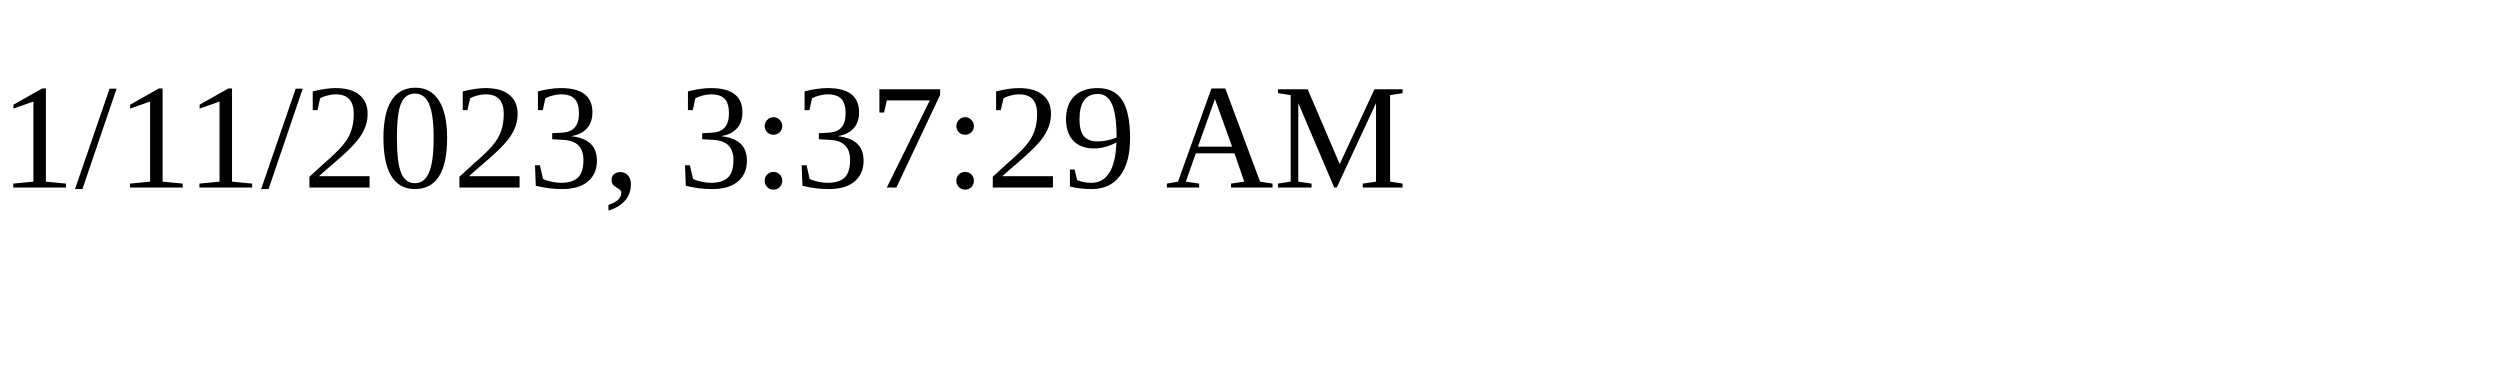
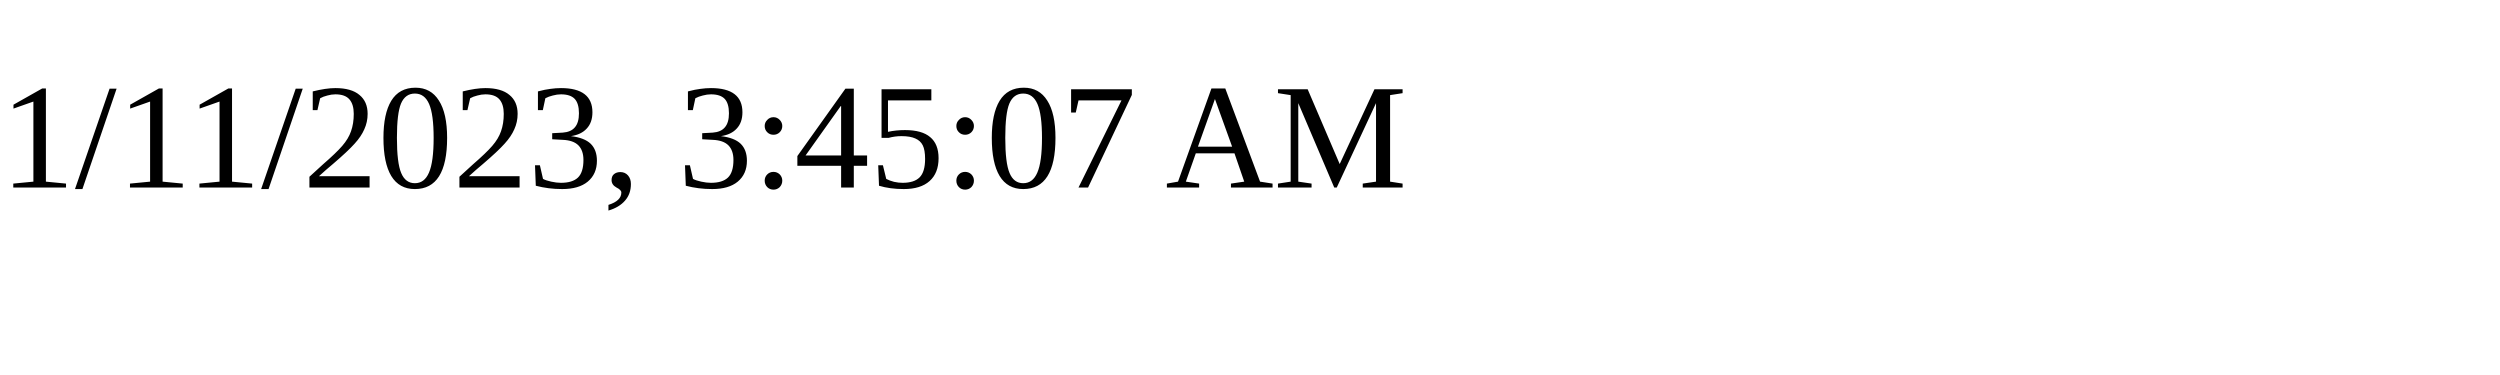
<svg xmlns="http://www.w3.org/2000/svg" height="30" width="200">
-   <text x="0" y="15">1/11/2023, 3:37:29 AM</text>
+   <text x="0" y="15">1/11/2023, 3:45:07 AM</text>
</svg>
